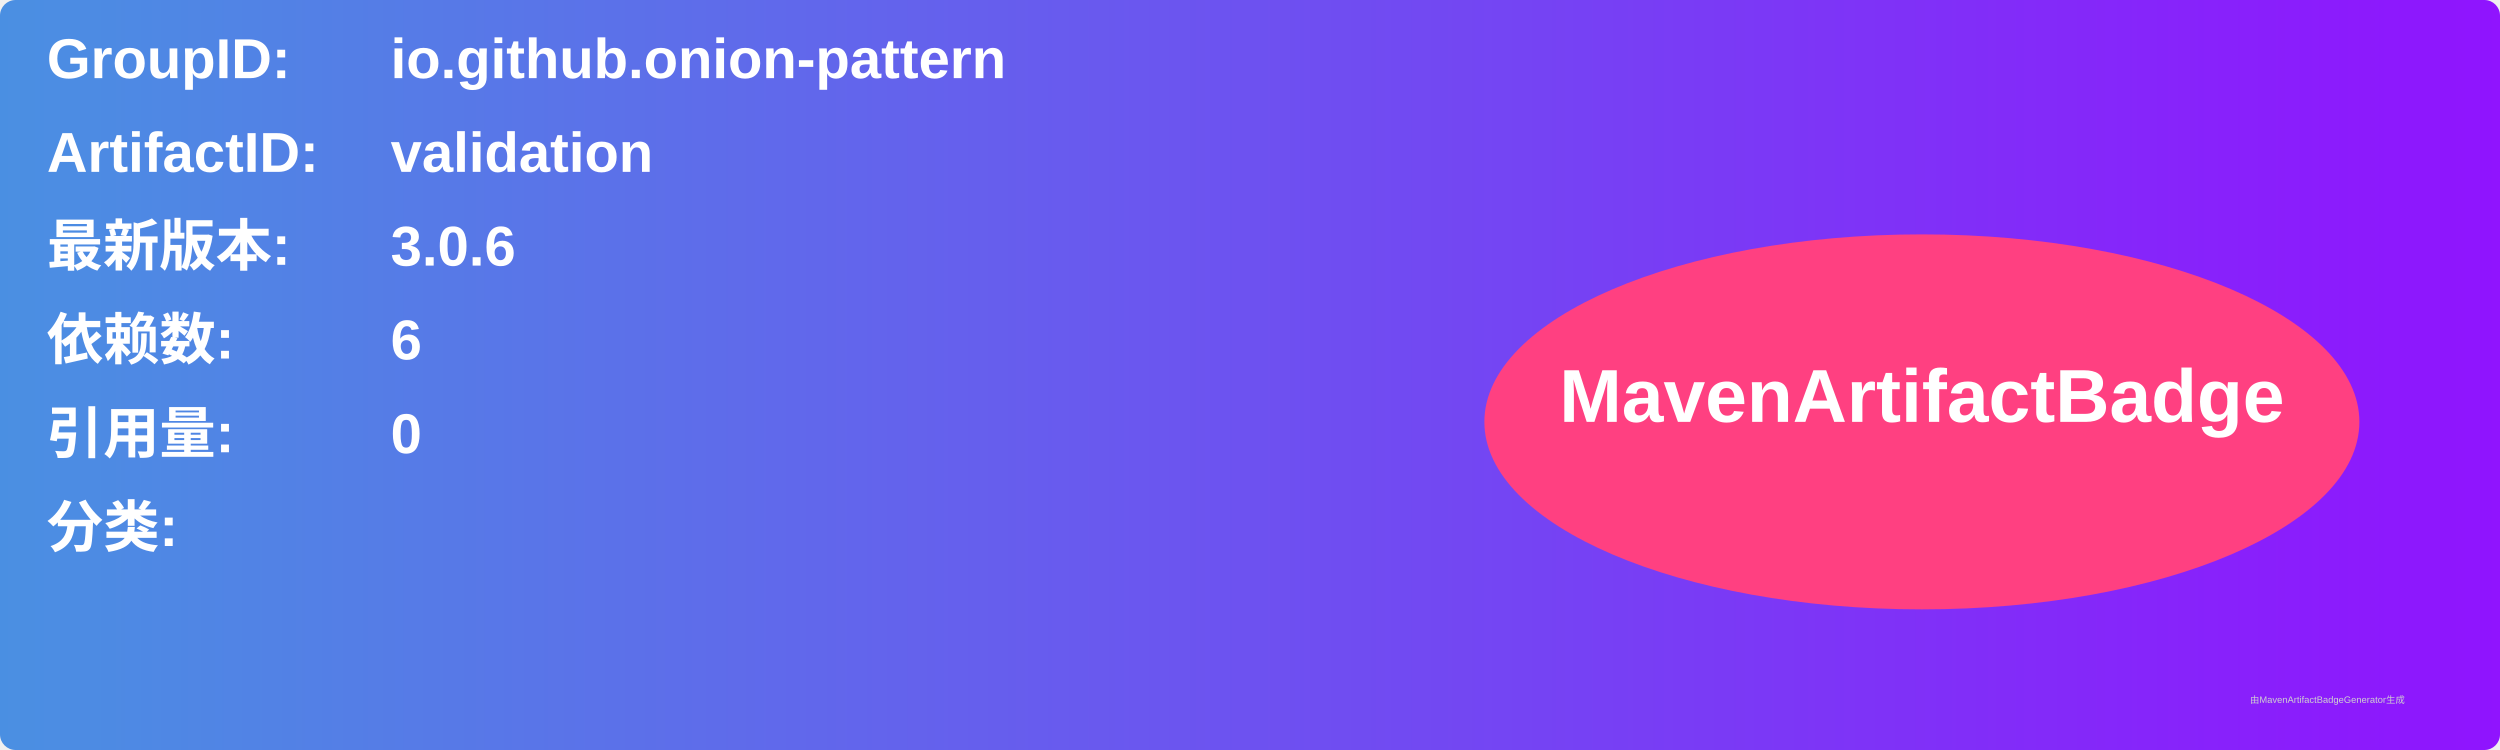
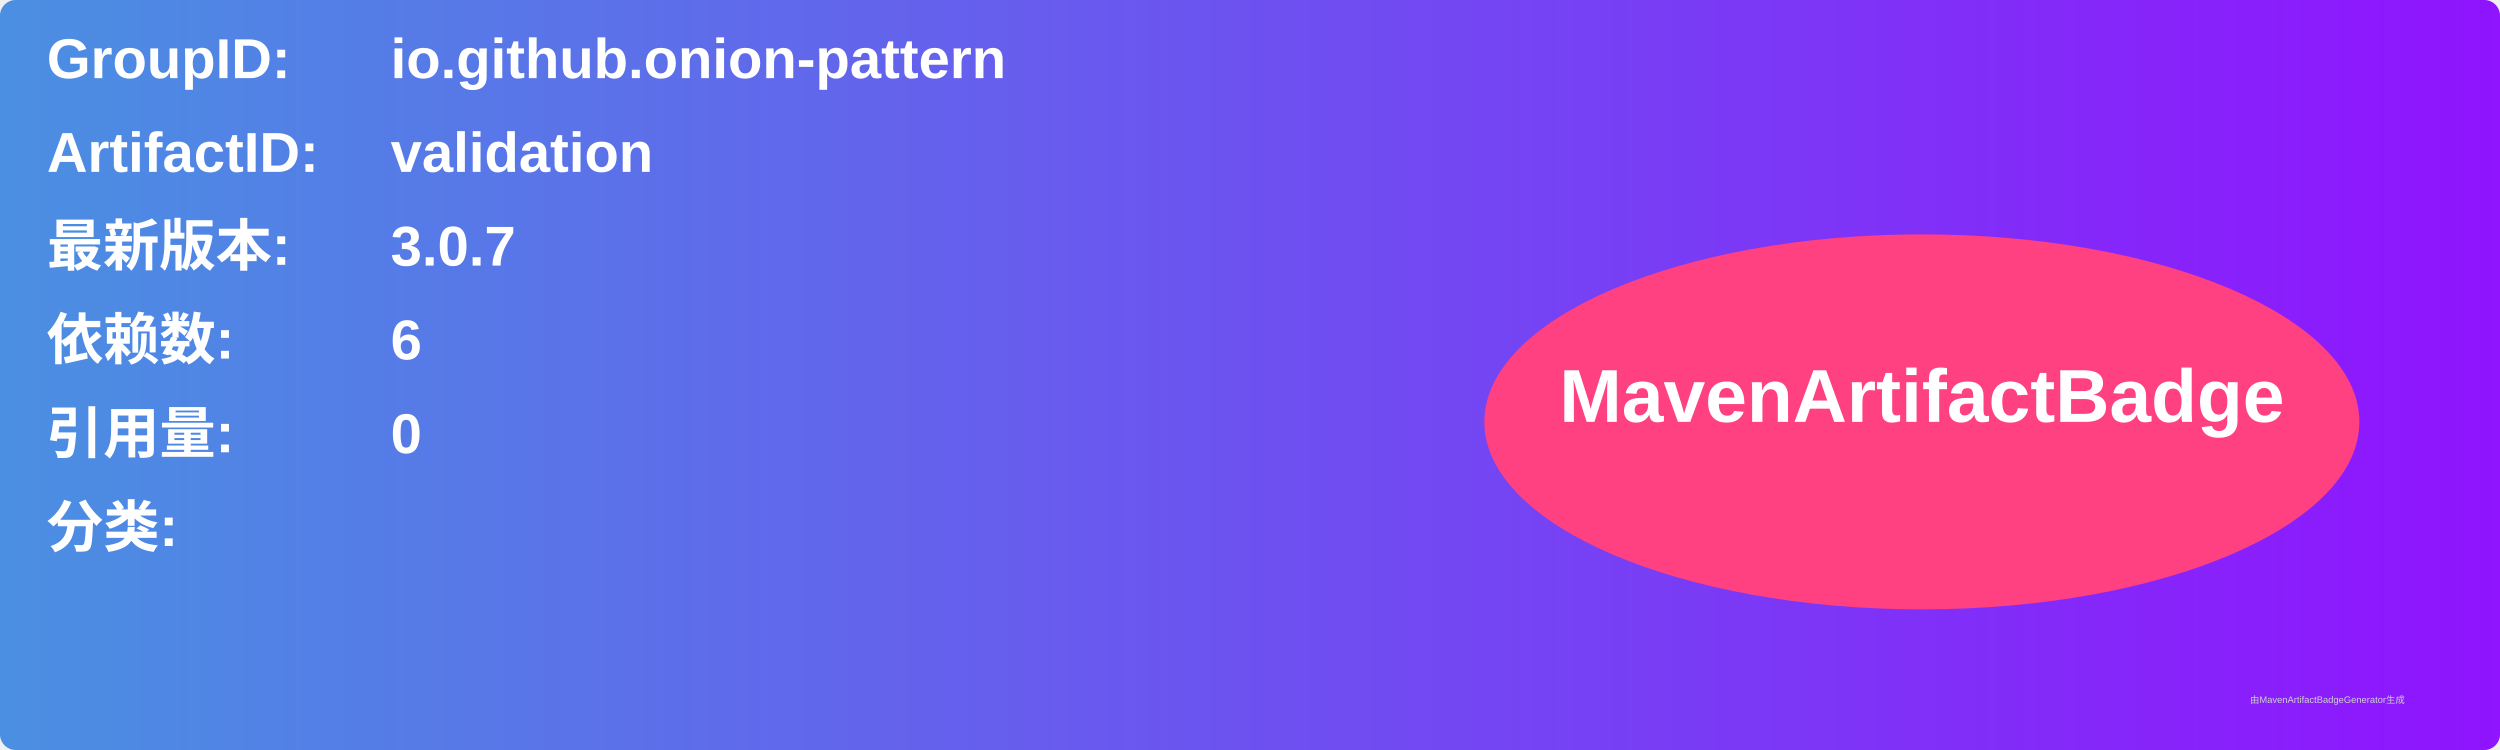
<svg xmlns="http://www.w3.org/2000/svg" width="800" height="240" viewBox="0 0 800 240">
  <linearGradient id="grad" x1="0%" y1="0%" x2="100%" y2="0%">
    <stop offset="0%" stop-color="#4a90e2" />
    <stop offset="100%" stop-color="#9013fe" />
  </linearGradient>
  <rect width="100%" height="100%" rx="5" ry="5" fill="url(#grad)" />
  <g transform="translate(15, 15)">
    <text x="0" y="10" font-family="Arial" font-size="18" fill="white" font-weight="bold" width="260">GroupID:</text>
    <text x="110" y="10" font-family="Arial" font-size="18" fill="white" font-weight="bold" width="460">io.github.onion-pattern</text>
    <text x="0" y="40" font-family="Arial" font-size="18" fill="white" font-weight="bold" width="260">ArtifactID:</text>
    <text x="110" y="40" font-family="Arial" font-size="18" fill="white" font-weight="bold" width="460">validation</text>
    <text x="0" y="70" font-family="Arial" font-size="18" fill="white" font-weight="bold">最新版本:</text>
    <text x="110" y="70" font-family="Arial" font-size="18" fill="white" font-weight="bold">
-       <tspan font-weight="bold">3.0.6</tspan>
+       <tspan font-weight="bold">3.0.7</tspan>
    </text>
    <text x="0" y="100" font-family="Arial" font-size="18" fill="white" font-weight="bold">依赖数: </text>
    <text x="110" y="100" font-family="Arial" font-size="18" fill="white">
      <tspan font-weight="bold">6</tspan>
    </text>
    <text x="0" y="130" font-family="Arial" font-size="18" fill="white" font-weight="bold">引用量: </text>
    <text x="110" y="130" font-family="Arial" font-size="18" fill="white">
      <tspan font-weight="bold">0</tspan>
    </text>
    <text x="0" y="160" font-family="Arial" font-size="18" fill="white" font-weight="bold">分类:</text>
    <text x="10" y="190" font-family="Arial" font-size="10" fill="white">
      <tspan font-weight="bold" />
    </text>
    <ellipse cx="600" cy="120" rx="140" ry="60" fill="#ff4081" />
    <text x="600" y="120" text-anchor="middle" font-family="Arial" font-size="24" fill="white" font-weight="bold">MavenArtifactBadge</text>
  </g>
  <text x="720" y="225" font-family="Arial" font-size="3" fill="#d0d0d0">由MavenArtifactBadgeGenerator生成</text>
</svg>
